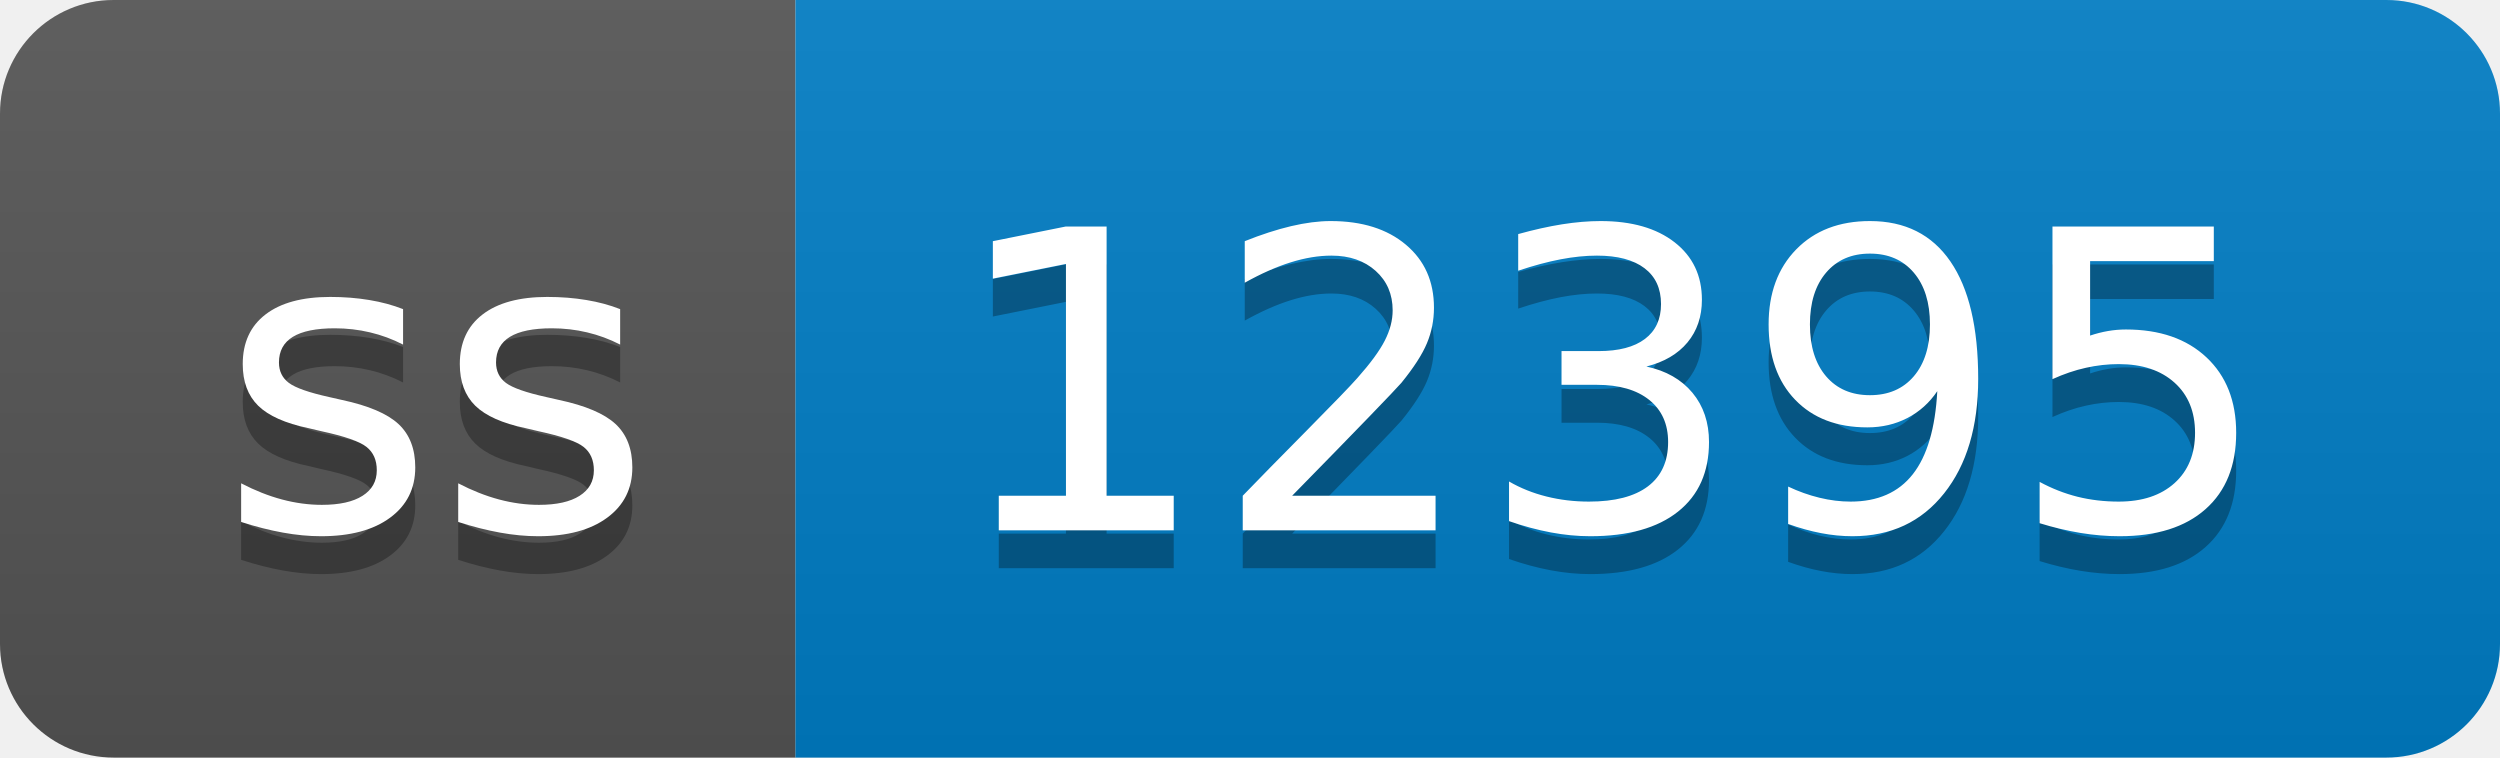
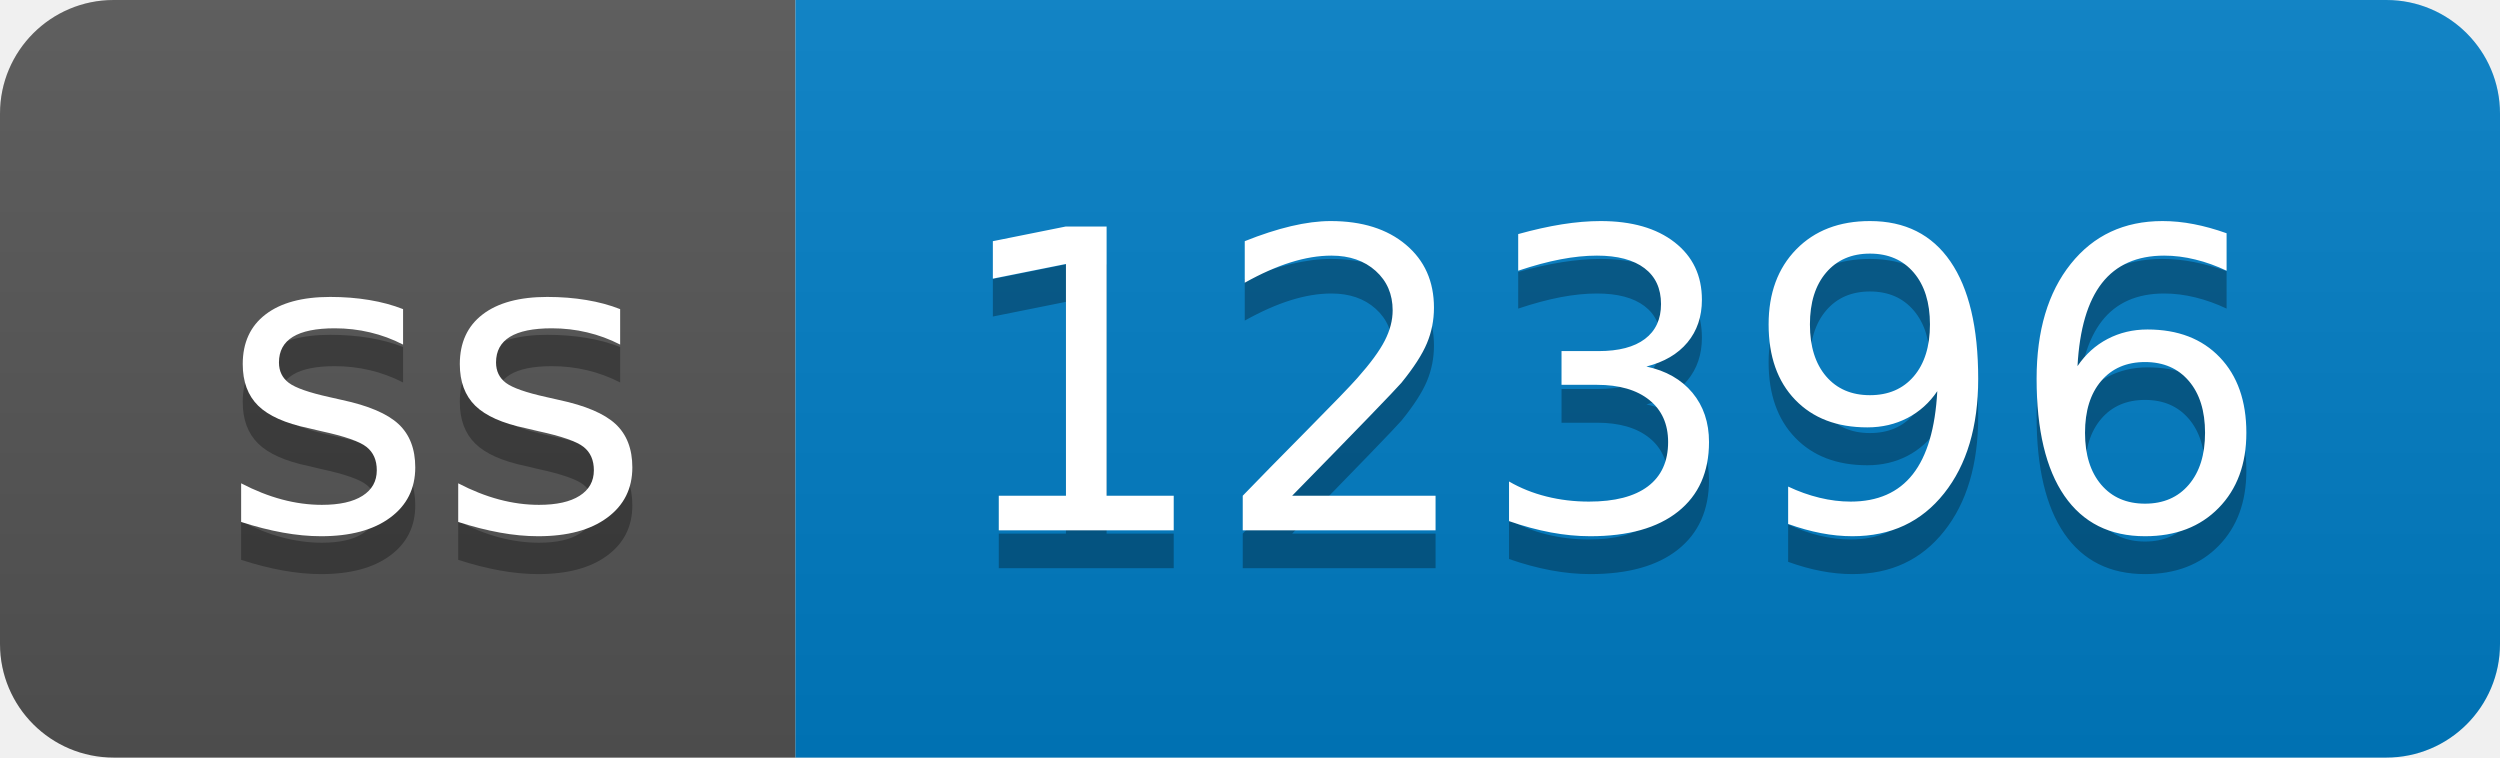
- <svg xmlns="http://www.w3.org/2000/svg" width="66" height="20" role="img" aria-label="ss: 12395">
+ <svg xmlns="http://www.w3.org/2000/svg" width="66" height="20" role="img" aria-label="ss: 12396">
  <linearGradient id="s" x2="0" y2="100%">
    <stop offset="0" stop-color="#bbb" stop-opacity=".1" />
    <stop offset="1" stop-opacity=".1" />
  </linearGradient>
  <clipPath id="r">
    <rect width="66" height="20" rx="3" fill="#fff" />
  </clipPath>
  <g clip-path="url(#r)">
    <rect width="21" height="20" fill="#555" />
    <rect x="21" width="45" height="20" fill="#007ec6" />
    <rect width="66" height="20" fill="url(#s)" />
  </g>
  <g fill="#fff" text-anchor="middle" font-family="Verdana,Geneva,DejaVu Sans,sans-serif" text-rendering="geometricPrecision" font-size="110">
    <text aria-hidden="true" x="115" y="150" fill="#010101" fill-opacity=".3" transform="scale(.1)" textLength="110">ss</text>
    <text x="115" y="140" transform="scale(.1)" fill="#fff" textLength="110">ss</text>
-     <text aria-hidden="true" x="425" y="150" fill="#010101" fill-opacity=".3" transform="scale(.1)" textLength="350">12395</text>
-     <text x="425" y="140" transform="scale(.1)" fill="#fff" textLength="350">12395</text>
+     <text aria-hidden="true" x="425" y="150" fill="#010101" fill-opacity=".3" transform="scale(.1)" textLength="350">12396</text>
+     <text x="425" y="140" transform="scale(.1)" fill="#fff" textLength="350">12396</text>
  </g>
</svg>
